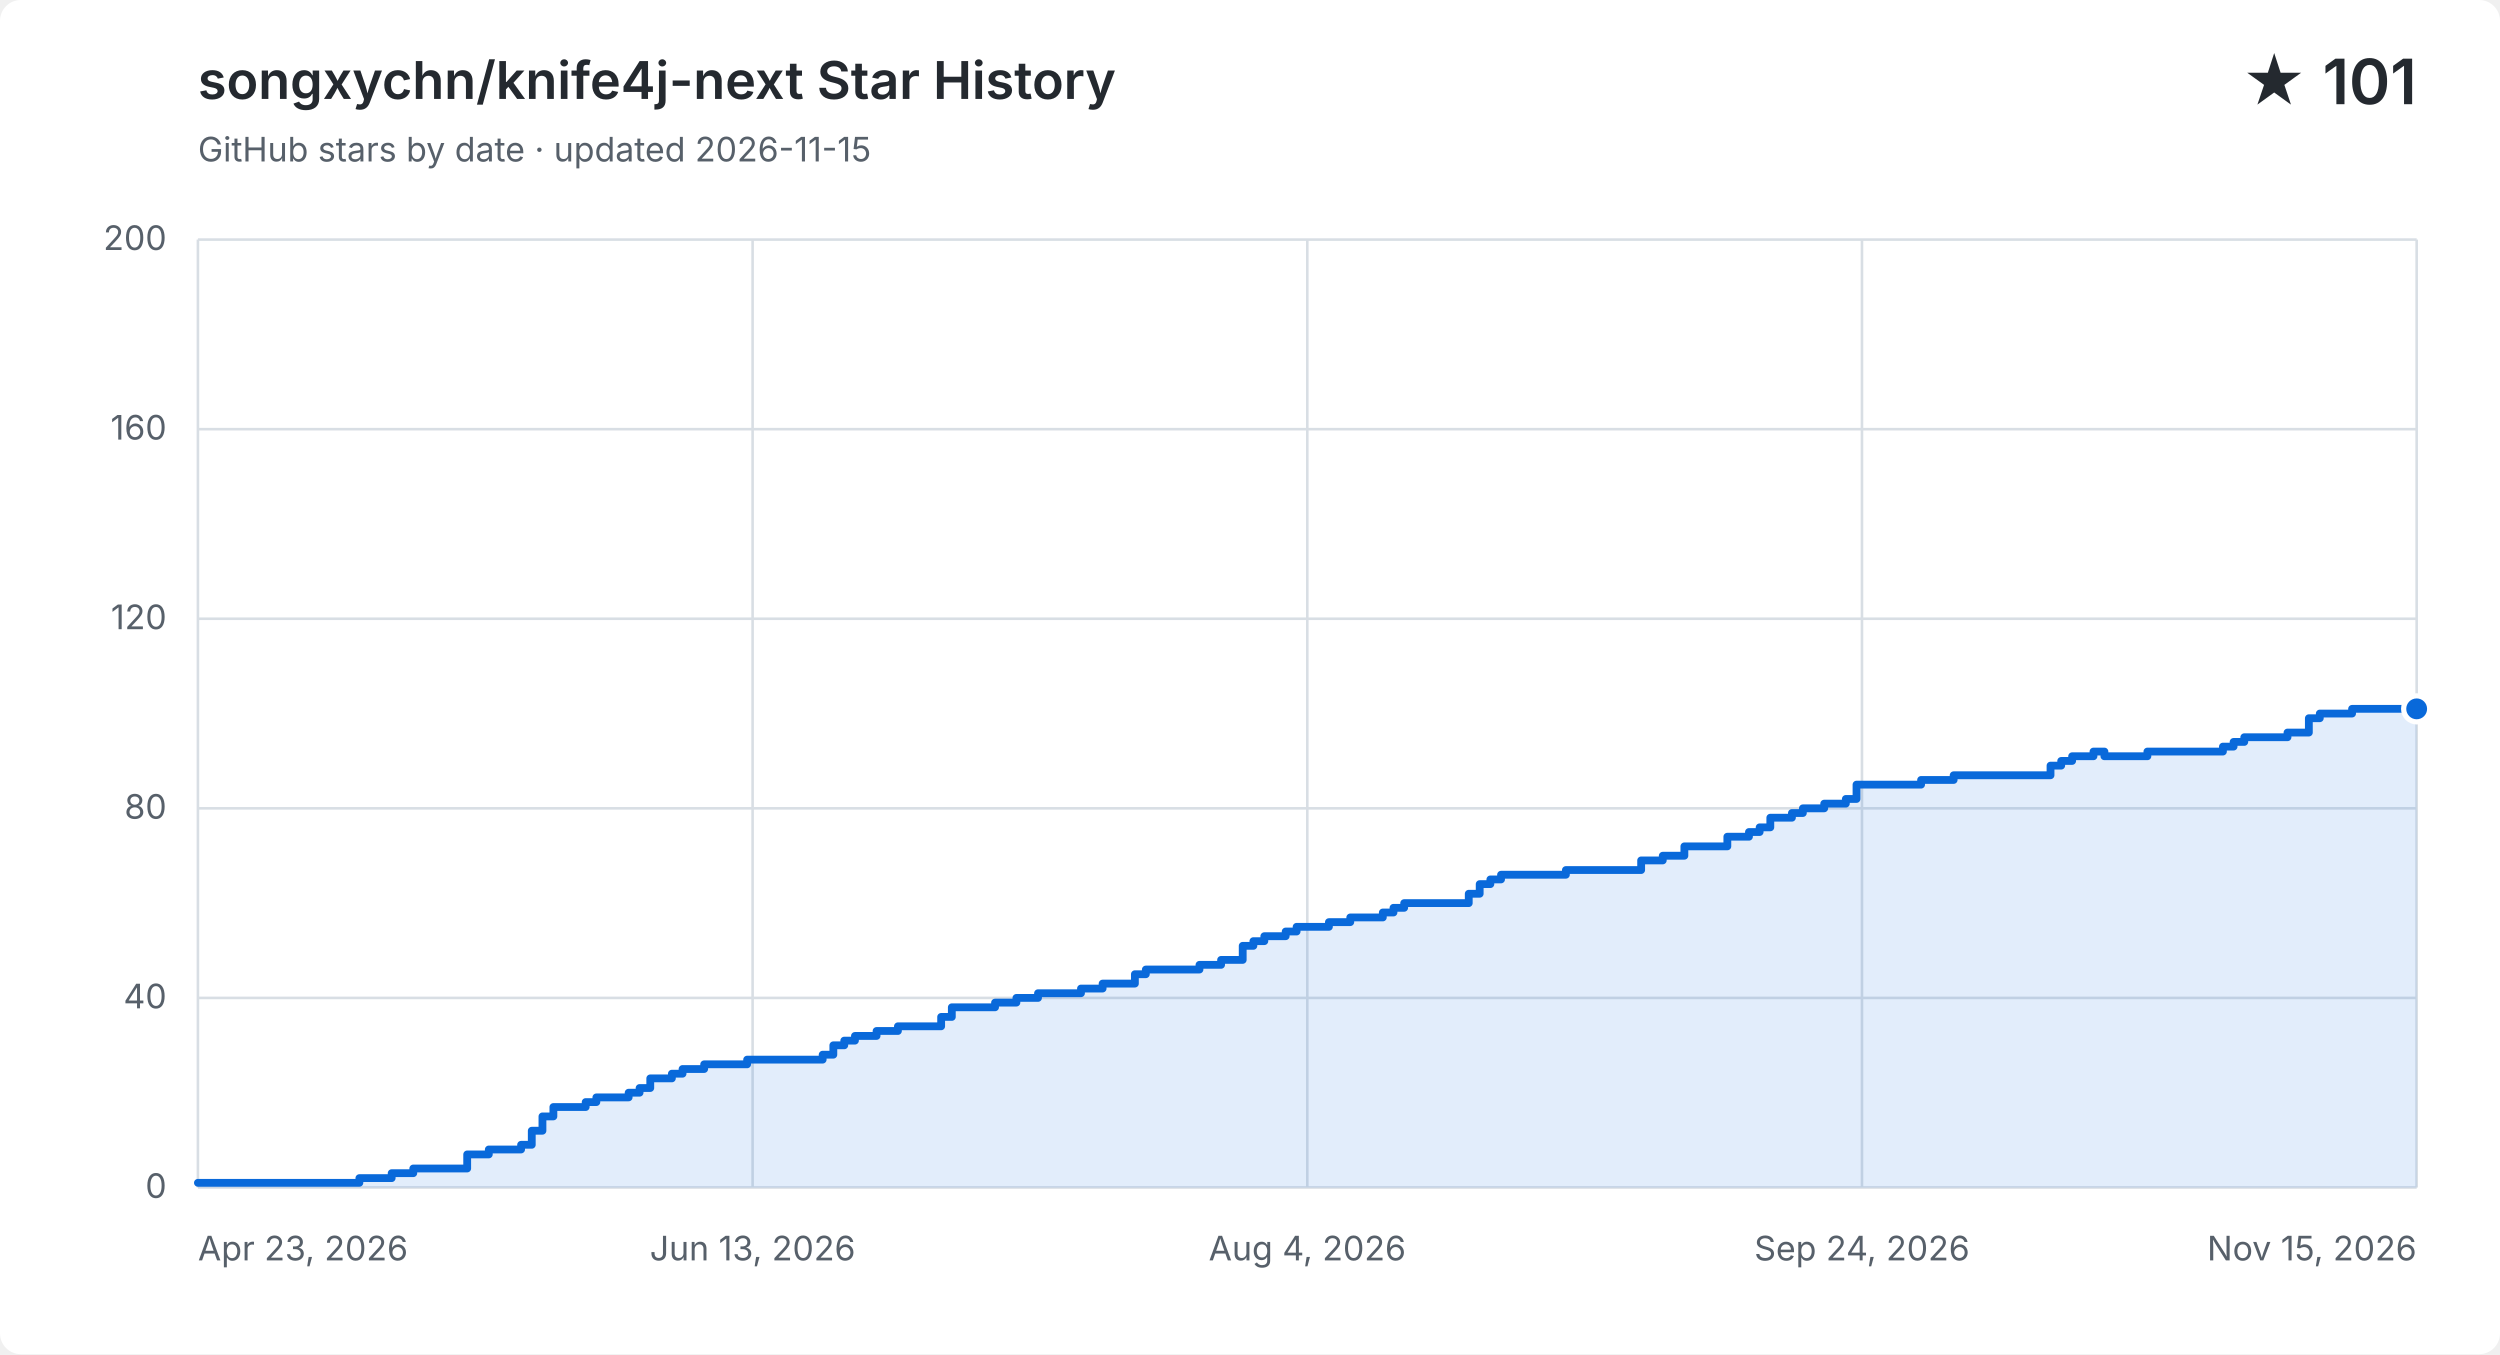
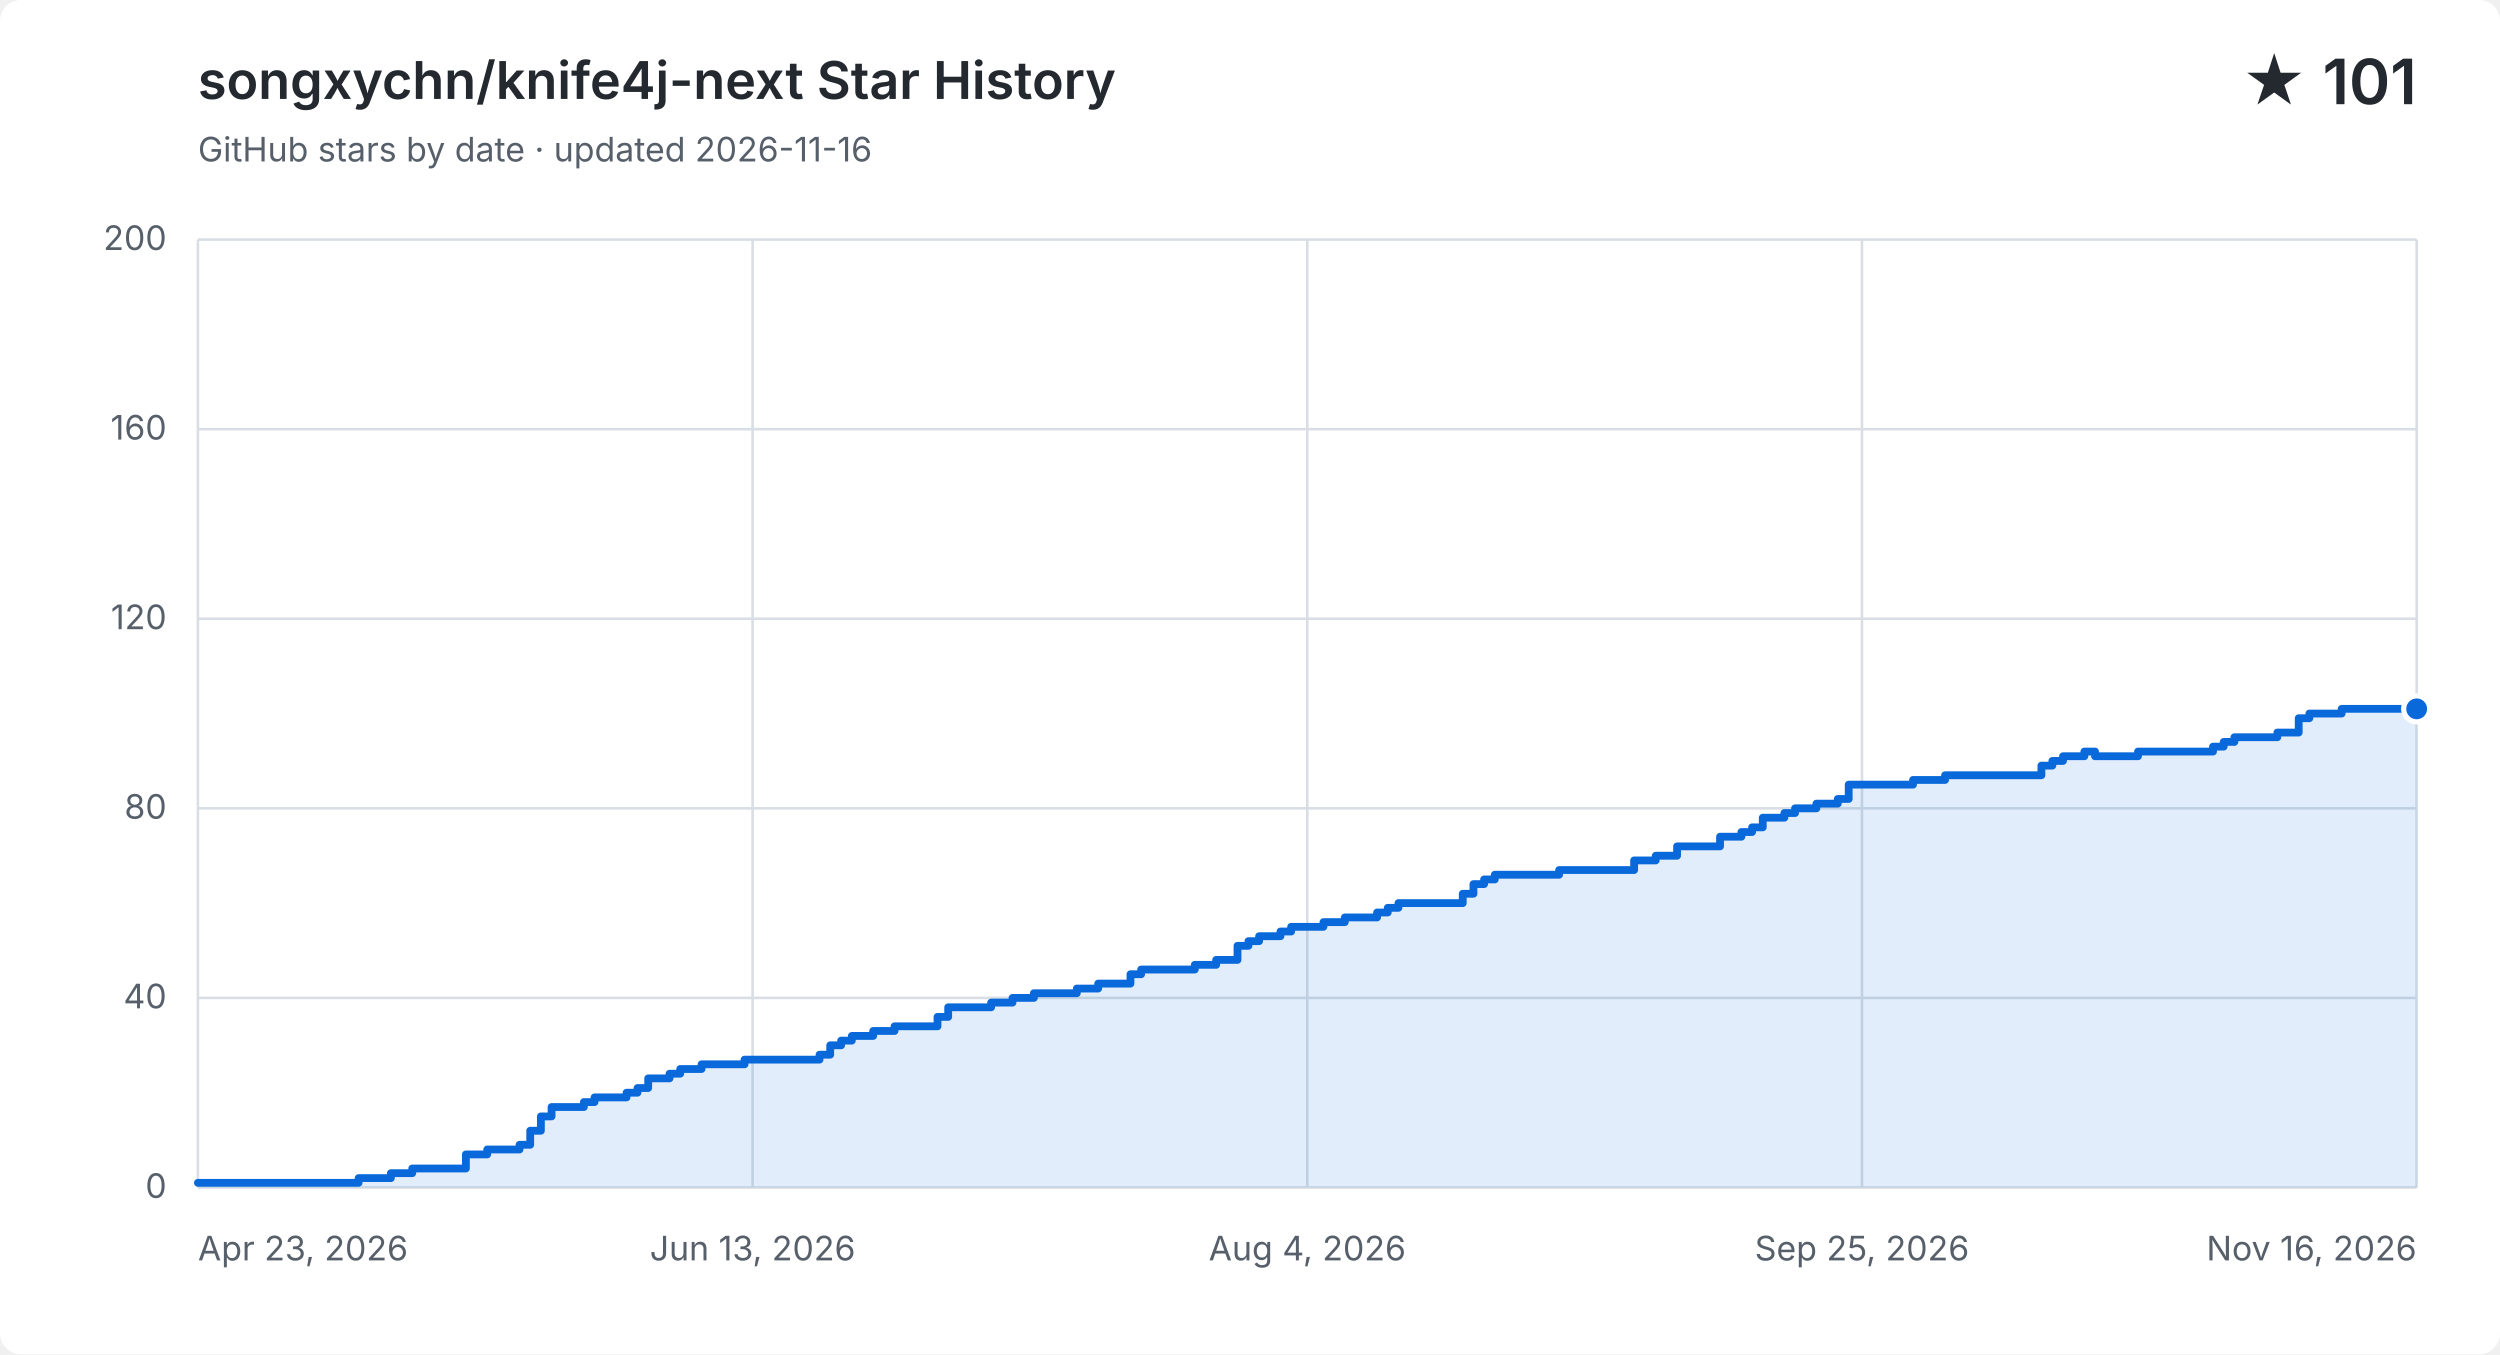
<svg xmlns="http://www.w3.org/2000/svg" width="960" height="520" viewBox="0 0 960 520" role="img" aria-labelledby="title description">
  <style>
    .background { fill: #ffffff; }
    .grid { fill: none; stroke: #d8dee4; stroke-width: 1; }
    .label, .subtitle { fill: #57606a; font: 13px -apple-system, BlinkMacSystemFont, "Segoe UI", sans-serif; }
    .heading, .value { fill: #24292f; font-family: -apple-system, BlinkMacSystemFont, "Segoe UI", sans-serif; }
    .heading { font-size: 20px; font-weight: 600; }
    .value { font-size: 24px; font-weight: 600; }
    .area { fill: #0969da; opacity: .12; }
    .line { fill: none; stroke: #0969da; stroke-linecap: round; stroke-linejoin: round; stroke-width: 3; }
    .point { fill: #0969da; stroke: #ffffff; stroke-width: 2; }
    @media (prefers-color-scheme: dark) {
      .background { fill: #0d1117; }
      .grid { stroke: #30363d; }
      .label, .subtitle { fill: #8b949e; }
      .heading, .value { fill: #f0f6fc; }
      .area { fill: #58a6ff; }
      .line { stroke: #58a6ff; }
      .point { fill: #58a6ff; stroke: #0d1117; }
    }
  </style>
  <rect class="background" width="960" height="520" rx="8" />
  <text class="heading" x="76" y="38">songxychn/knife4j-next Star History</text>
-   <text class="subtitle" x="76" y="62">GitHub stars by date · updated 2026-11-15</text>
+   <text class="subtitle" x="76" y="62">GitHub stars by date · updated 2026-11-16</text>
  <text class="value" x="928" y="40" text-anchor="end">★ 101</text>
  <path class="grid" d="M 76 456.0 H 928" />
  <text class="label" x="64" y="460.0" text-anchor="end">0</text>
  <path class="grid" d="M 76 383.2 H 928" />
  <text class="label" x="64" y="387.2" text-anchor="end">40</text>
  <path class="grid" d="M 76 310.4 H 928" />
  <text class="label" x="64" y="314.4" text-anchor="end">80</text>
  <path class="grid" d="M 76 237.6 H 928" />
  <text class="label" x="64" y="241.6" text-anchor="end">120</text>
  <path class="grid" d="M 76 164.8 H 928" />
  <text class="label" x="64" y="168.8" text-anchor="end">160</text>
  <path class="grid" d="M 76 92.0 H 928" />
  <text class="label" x="64" y="96.0" text-anchor="end">200</text>
  <path class="grid" d="M 76.0 92 V 456" />
  <text class="label" x="76.0" y="484" text-anchor="start">Apr 23, 2026</text>
  <path class="grid" d="M 289.0 92 V 456" />
  <text class="label" x="289.0" y="484" text-anchor="middle">Jun 13, 2026</text>
  <path class="grid" d="M 502.0 92 V 456" />
  <text class="label" x="502.0" y="484" text-anchor="middle">Aug 4, 2026</text>
  <path class="grid" d="M 715.0 92 V 456" />
-   <text class="label" x="715.0" y="484" text-anchor="middle">Sep 24, 2026</text>
+   <text class="label" x="715.0" y="484" text-anchor="middle">Sep 25, 2026</text>
  <path class="grid" d="M 928.0 92 V 456" />
-   <text class="label" x="928.0" y="484" text-anchor="end">Nov 15, 2026</text>
-   <path class="area" d="M 76.0 454.2 H 138.0 V 452.4 H 150.4 V 450.5 H 158.7 V 448.7 H 179.4 V 443.3 H 187.7 V 441.4 H 200.1 V 439.6 H 204.2 V 434.2 H 208.3 V 428.7 H 212.5 V 425.1 H 224.9 V 423.2 H 229.0 V 421.4 H 241.4 V 419.6 H 245.6 V 417.8 H 249.7 V 414.1 H 258.0 V 412.3 H 262.1 V 410.5 H 270.4 V 408.7 H 286.9 V 406.9 H 315.9 V 405.0 H 320.0 V 401.4 H 324.2 V 399.6 H 328.3 V 397.8 H 336.6 V 395.9 H 344.8 V 394.1 H 361.4 V 390.5 H 365.5 V 386.8 H 382.1 V 385.0 H 390.3 V 383.2 H 398.6 V 381.4 H 415.1 V 379.6 H 423.4 V 377.7 H 431.7 V 377.7 H 435.8 V 374.1 H 440.0 V 372.3 H 444.1 V 372.3 H 448.2 V 372.3 H 452.4 V 372.3 H 456.5 V 372.3 H 460.6 V 370.5 H 464.8 V 370.5 H 468.9 V 368.6 H 473.0 V 368.6 H 477.2 V 363.2 H 481.3 V 361.4 H 485.5 V 359.5 H 489.6 V 359.5 H 493.7 V 357.7 H 497.9 V 355.9 H 502.0 V 355.9 H 506.1 V 355.9 H 510.3 V 354.1 H 514.4 V 354.1 H 518.5 V 352.3 H 522.7 V 352.3 H 526.8 V 352.3 H 531.0 V 350.4 H 535.1 V 348.6 H 539.2 V 346.8 H 543.4 V 346.8 H 547.5 V 346.8 H 551.6 V 346.8 H 555.8 V 346.8 H 559.9 V 346.8 H 564.0 V 343.2 H 568.2 V 339.5 H 572.3 V 337.7 H 576.4 V 335.9 H 580.6 V 335.9 H 584.7 V 335.9 H 588.9 V 335.9 H 593.0 V 335.9 H 597.1 V 335.9 H 601.3 V 334.1 H 605.4 V 334.1 H 609.5 V 334.1 H 613.7 V 334.1 H 617.8 V 334.1 H 621.9 V 334.1 H 626.1 V 334.1 H 630.2 V 330.4 H 634.3 V 330.4 H 638.5 V 328.6 H 642.6 V 328.6 H 646.8 V 325.0 H 650.9 V 325.0 H 655.0 V 325.0 H 659.2 V 325.0 H 663.3 V 321.3 H 667.4 V 321.3 H 671.6 V 319.5 H 675.7 V 317.7 H 679.8 V 314.0 H 684.0 V 314.0 H 688.1 V 312.2 H 692.3 V 310.4 H 696.4 V 310.4 H 700.5 V 308.6 H 704.7 V 308.6 H 708.8 V 306.8 H 712.9 V 301.3 H 717.1 V 301.3 H 721.2 V 301.3 H 725.3 V 301.3 H 729.5 V 301.3 H 733.6 V 301.3 H 737.7 V 299.5 H 741.9 V 299.5 H 746.0 V 299.5 H 750.2 V 297.7 H 754.3 V 297.7 H 758.4 V 297.7 H 762.6 V 297.7 H 766.7 V 297.7 H 770.8 V 297.7 H 775.0 V 297.7 H 779.1 V 297.7 H 783.2 V 297.7 H 787.4 V 294.0 H 791.5 V 292.2 H 795.7 V 290.4 H 799.8 V 290.4 H 803.9 V 288.6 H 808.1 V 290.4 H 812.2 V 290.4 H 816.3 V 290.4 H 820.5 V 290.4 H 824.6 V 288.6 H 828.7 V 288.6 H 832.9 V 288.6 H 837.0 V 288.6 H 841.1 V 288.6 H 845.3 V 288.6 H 849.4 V 288.6 H 853.6 V 286.7 H 857.7 V 284.9 H 861.8 V 283.1 H 866.0 V 283.1 H 870.1 V 283.1 H 874.2 V 283.1 H 878.4 V 281.3 H 882.5 V 281.3 H 886.6 V 275.8 H 890.8 V 274.0 H 894.9 V 274.0 H 899.0 V 274.0 H 903.2 V 272.2 H 907.3 V 272.2 H 911.5 V 272.2 H 915.6 V 272.2 H 919.7 V 272.2 H 923.9 V 272.2 H 928.0 V 272.2 V 456 H 76.0 Z" />
-   <path class="line" d="M 76.0 454.2 H 138.0 V 452.4 H 150.4 V 450.5 H 158.7 V 448.7 H 179.4 V 443.3 H 187.7 V 441.4 H 200.1 V 439.6 H 204.2 V 434.2 H 208.3 V 428.7 H 212.5 V 425.1 H 224.9 V 423.2 H 229.0 V 421.4 H 241.4 V 419.6 H 245.6 V 417.8 H 249.7 V 414.1 H 258.0 V 412.3 H 262.1 V 410.5 H 270.4 V 408.7 H 286.9 V 406.9 H 315.9 V 405.0 H 320.0 V 401.4 H 324.2 V 399.6 H 328.3 V 397.8 H 336.6 V 395.9 H 344.8 V 394.1 H 361.4 V 390.5 H 365.5 V 386.8 H 382.1 V 385.0 H 390.3 V 383.2 H 398.6 V 381.4 H 415.1 V 379.6 H 423.4 V 377.7 H 431.7 V 377.7 H 435.8 V 374.1 H 440.0 V 372.3 H 444.1 V 372.3 H 448.2 V 372.3 H 452.4 V 372.3 H 456.5 V 372.3 H 460.6 V 370.5 H 464.8 V 370.5 H 468.9 V 368.6 H 473.0 V 368.6 H 477.2 V 363.2 H 481.3 V 361.4 H 485.5 V 359.5 H 489.6 V 359.5 H 493.7 V 357.7 H 497.9 V 355.9 H 502.0 V 355.9 H 506.1 V 355.9 H 510.3 V 354.1 H 514.4 V 354.1 H 518.5 V 352.3 H 522.7 V 352.3 H 526.8 V 352.3 H 531.0 V 350.4 H 535.1 V 348.6 H 539.2 V 346.8 H 543.4 V 346.8 H 547.5 V 346.8 H 551.6 V 346.8 H 555.8 V 346.8 H 559.9 V 346.8 H 564.0 V 343.2 H 568.2 V 339.5 H 572.3 V 337.7 H 576.4 V 335.9 H 580.6 V 335.9 H 584.7 V 335.9 H 588.9 V 335.9 H 593.0 V 335.9 H 597.1 V 335.9 H 601.3 V 334.1 H 605.4 V 334.1 H 609.5 V 334.1 H 613.7 V 334.1 H 617.8 V 334.1 H 621.9 V 334.1 H 626.1 V 334.1 H 630.2 V 330.4 H 634.3 V 330.4 H 638.5 V 328.6 H 642.6 V 328.6 H 646.8 V 325.0 H 650.9 V 325.0 H 655.0 V 325.0 H 659.2 V 325.0 H 663.3 V 321.3 H 667.4 V 321.3 H 671.6 V 319.5 H 675.7 V 317.7 H 679.8 V 314.0 H 684.0 V 314.0 H 688.1 V 312.2 H 692.3 V 310.4 H 696.4 V 310.4 H 700.5 V 308.6 H 704.7 V 308.6 H 708.8 V 306.8 H 712.9 V 301.3 H 717.1 V 301.3 H 721.2 V 301.3 H 725.3 V 301.3 H 729.5 V 301.3 H 733.6 V 301.3 H 737.7 V 299.5 H 741.9 V 299.5 H 746.0 V 299.5 H 750.2 V 297.7 H 754.3 V 297.7 H 758.4 V 297.7 H 762.6 V 297.7 H 766.7 V 297.7 H 770.8 V 297.7 H 775.0 V 297.7 H 779.1 V 297.7 H 783.2 V 297.7 H 787.4 V 294.0 H 791.5 V 292.2 H 795.7 V 290.4 H 799.8 V 290.4 H 803.9 V 288.6 H 808.1 V 290.4 H 812.2 V 290.4 H 816.3 V 290.4 H 820.5 V 290.4 H 824.6 V 288.6 H 828.7 V 288.6 H 832.9 V 288.6 H 837.0 V 288.6 H 841.1 V 288.6 H 845.3 V 288.6 H 849.4 V 288.6 H 853.6 V 286.7 H 857.7 V 284.9 H 861.8 V 283.1 H 866.0 V 283.1 H 870.1 V 283.1 H 874.2 V 283.1 H 878.4 V 281.3 H 882.5 V 281.3 H 886.6 V 275.8 H 890.8 V 274.0 H 894.9 V 274.0 H 899.0 V 274.0 H 903.2 V 272.2 H 907.3 V 272.2 H 911.5 V 272.2 H 915.6 V 272.2 H 919.7 V 272.2 H 923.9 V 272.2 H 928.0 V 272.2" />
+   <text class="label" x="928.0" y="484" text-anchor="end">Nov 16, 2026</text>
+   <path class="area" d="M 76.0 454.2 H 137.7 V 452.4 H 150.1 V 450.5 H 158.3 V 448.7 H 178.9 V 443.3 H 187.1 V 441.4 H 199.5 V 439.6 H 203.6 V 434.2 H 207.7 V 428.7 H 211.8 V 425.1 H 224.2 V 423.2 H 228.3 V 421.4 H 240.6 V 419.6 H 244.8 V 417.8 H 248.9 V 414.1 H 257.1 V 412.3 H 261.2 V 410.5 H 269.4 V 408.7 H 285.9 V 406.9 H 314.7 V 405.0 H 318.8 V 401.4 H 323.0 V 399.6 H 327.1 V 397.8 H 335.3 V 395.9 H 343.5 V 394.1 H 360.0 V 390.5 H 364.1 V 386.8 H 380.6 V 385.0 H 388.8 V 383.2 H 397.0 V 381.4 H 413.5 V 379.6 H 421.7 V 377.7 H 430.0 V 377.7 H 434.1 V 374.1 H 438.2 V 372.3 H 442.3 V 372.3 H 446.4 V 372.3 H 450.6 V 372.3 H 454.7 V 372.3 H 458.8 V 370.5 H 462.9 V 370.5 H 467.0 V 368.6 H 471.1 V 368.6 H 475.2 V 363.2 H 479.4 V 361.4 H 483.5 V 359.5 H 487.6 V 359.5 H 491.7 V 357.7 H 495.8 V 355.9 H 499.9 V 355.9 H 504.1 V 355.9 H 508.2 V 354.1 H 512.3 V 354.1 H 516.4 V 352.3 H 520.5 V 352.3 H 524.6 V 352.3 H 528.8 V 350.4 H 532.9 V 348.6 H 537.0 V 346.8 H 541.1 V 346.8 H 545.2 V 346.8 H 549.3 V 346.8 H 553.4 V 346.8 H 557.6 V 346.8 H 561.7 V 343.2 H 565.8 V 339.5 H 569.9 V 337.7 H 574.0 V 335.9 H 578.1 V 335.9 H 582.3 V 335.9 H 586.4 V 335.9 H 590.5 V 335.9 H 594.6 V 335.9 H 598.7 V 334.1 H 602.8 V 334.1 H 607.0 V 334.1 H 611.1 V 334.1 H 615.2 V 334.1 H 619.3 V 334.1 H 623.4 V 334.1 H 627.5 V 330.4 H 631.7 V 330.4 H 635.8 V 328.6 H 639.9 V 328.6 H 644.0 V 325.0 H 648.1 V 325.0 H 652.2 V 325.0 H 656.3 V 325.0 H 660.5 V 321.3 H 664.6 V 321.3 H 668.7 V 319.5 H 672.8 V 317.7 H 676.9 V 314.0 H 681.0 V 314.0 H 685.2 V 312.2 H 689.3 V 310.4 H 693.4 V 310.4 H 697.5 V 308.6 H 701.6 V 308.6 H 705.7 V 306.8 H 709.9 V 301.3 H 714.0 V 301.3 H 718.1 V 301.3 H 722.2 V 301.3 H 726.3 V 301.3 H 730.4 V 301.3 H 734.6 V 299.5 H 738.7 V 299.5 H 742.8 V 299.5 H 746.9 V 297.7 H 751.0 V 297.7 H 755.1 V 297.7 H 759.2 V 297.7 H 763.4 V 297.7 H 767.5 V 297.7 H 771.6 V 297.7 H 775.7 V 297.7 H 779.8 V 297.7 H 783.9 V 294.0 H 788.1 V 292.2 H 792.2 V 290.4 H 796.3 V 290.4 H 800.4 V 288.6 H 804.5 V 290.4 H 808.6 V 290.4 H 812.8 V 290.4 H 816.9 V 290.4 H 821.0 V 288.6 H 825.1 V 288.6 H 829.2 V 288.6 H 833.3 V 288.6 H 837.4 V 288.6 H 841.6 V 288.6 H 845.7 V 288.6 H 849.8 V 286.7 H 853.9 V 284.9 H 858.0 V 283.1 H 862.1 V 283.1 H 866.3 V 283.1 H 870.4 V 283.1 H 874.5 V 281.3 H 878.6 V 281.3 H 882.7 V 275.8 H 886.8 V 274.0 H 891.0 V 274.0 H 895.1 V 274.0 H 899.2 V 272.2 H 903.3 V 272.2 H 907.4 V 272.2 H 911.5 V 272.2 H 915.7 V 272.2 H 919.8 V 272.2 H 923.9 V 272.2 H 928.0 V 272.2 V 456 H 76.0 Z" />
+   <path class="line" d="M 76.0 454.2 H 137.7 V 452.4 H 150.1 V 450.5 H 158.3 V 448.7 H 178.9 V 443.3 H 187.1 V 441.4 H 199.5 V 439.6 H 203.6 V 434.2 H 207.7 V 428.7 H 211.8 V 425.1 H 224.2 V 423.2 H 228.3 V 421.4 H 240.6 V 419.6 H 244.8 V 417.8 H 248.9 V 414.1 H 257.1 V 412.3 H 261.2 V 410.5 H 269.4 V 408.7 H 285.9 V 406.9 H 314.7 V 405.0 H 318.8 V 401.4 H 323.0 V 399.6 H 327.1 V 397.8 H 335.3 V 395.9 H 343.5 V 394.1 H 360.0 V 390.5 H 364.1 V 386.8 H 380.6 V 385.0 H 388.8 V 383.2 H 397.0 V 381.4 H 413.5 V 379.6 H 421.7 V 377.7 H 430.0 V 377.7 H 434.1 V 374.1 H 438.2 V 372.3 H 442.3 V 372.3 H 446.4 V 372.3 H 450.6 V 372.3 H 454.7 V 372.3 H 458.8 V 370.5 H 462.9 V 370.5 H 467.0 V 368.6 H 471.1 V 368.6 H 475.2 V 363.2 H 479.4 V 361.4 H 483.5 V 359.5 H 487.6 V 359.5 H 491.7 V 357.7 H 495.8 V 355.9 H 499.9 V 355.9 H 504.1 V 355.9 H 508.2 V 354.1 H 512.3 V 354.1 H 516.4 V 352.3 H 520.5 V 352.3 H 524.6 V 352.3 H 528.8 V 350.4 H 532.9 V 348.6 H 537.0 V 346.8 H 541.1 V 346.8 H 545.2 V 346.8 H 549.3 V 346.8 H 553.4 V 346.8 H 557.6 V 346.8 H 561.7 V 343.2 H 565.8 V 339.5 H 569.9 V 337.7 H 574.0 V 335.9 H 578.1 V 335.9 H 582.3 V 335.9 H 586.4 V 335.9 H 590.5 V 335.9 H 594.6 V 335.9 H 598.7 V 334.1 H 602.8 V 334.1 H 607.0 V 334.1 H 611.1 V 334.1 H 615.2 V 334.1 H 619.3 V 334.1 H 623.4 V 334.1 H 627.5 V 330.4 H 631.7 V 330.4 H 635.8 V 328.6 H 639.9 V 328.6 H 644.0 V 325.0 H 648.1 V 325.0 H 652.2 V 325.0 H 656.3 V 325.0 H 660.5 V 321.3 H 664.6 V 321.3 H 668.7 V 319.5 H 672.8 V 317.7 H 676.9 V 314.0 H 681.0 V 314.0 H 685.2 V 312.2 H 689.3 V 310.4 H 693.4 V 310.4 H 697.5 V 308.6 H 701.6 V 308.6 H 705.7 V 306.8 H 709.9 V 301.3 H 714.0 V 301.3 H 718.1 V 301.3 H 722.2 V 301.3 H 726.3 V 301.3 H 730.4 V 301.3 H 734.6 V 299.5 H 738.7 V 299.5 H 742.8 V 299.5 H 746.9 V 297.7 H 751.0 V 297.7 H 755.1 V 297.7 H 759.2 V 297.7 H 763.4 V 297.7 H 767.5 V 297.7 H 771.6 V 297.7 H 775.7 V 297.7 H 779.8 V 297.7 H 783.9 V 294.0 H 788.1 V 292.2 H 792.2 V 290.4 H 796.3 V 290.4 H 800.4 V 288.6 H 804.5 V 290.4 H 808.6 V 290.4 H 812.8 V 290.4 H 816.9 V 290.4 H 821.0 V 288.6 H 825.1 V 288.6 H 829.2 V 288.6 H 833.3 V 288.6 H 837.4 V 288.6 H 841.6 V 288.6 H 845.7 V 288.6 H 849.8 V 286.7 H 853.9 V 284.9 H 858.0 V 283.1 H 862.1 V 283.1 H 866.3 V 283.1 H 870.4 V 283.1 H 874.5 V 281.3 H 878.6 V 281.3 H 882.7 V 275.8 H 886.8 V 274.0 H 891.0 V 274.0 H 895.1 V 274.0 H 899.2 V 272.2 H 903.3 V 272.2 H 907.4 V 272.2 H 911.5 V 272.2 H 915.7 V 272.2 H 919.8 V 272.2 H 923.9 V 272.2 H 928.0 V 272.2" />
  <circle class="point" cx="928.0" cy="272.2" r="5" />
</svg>
